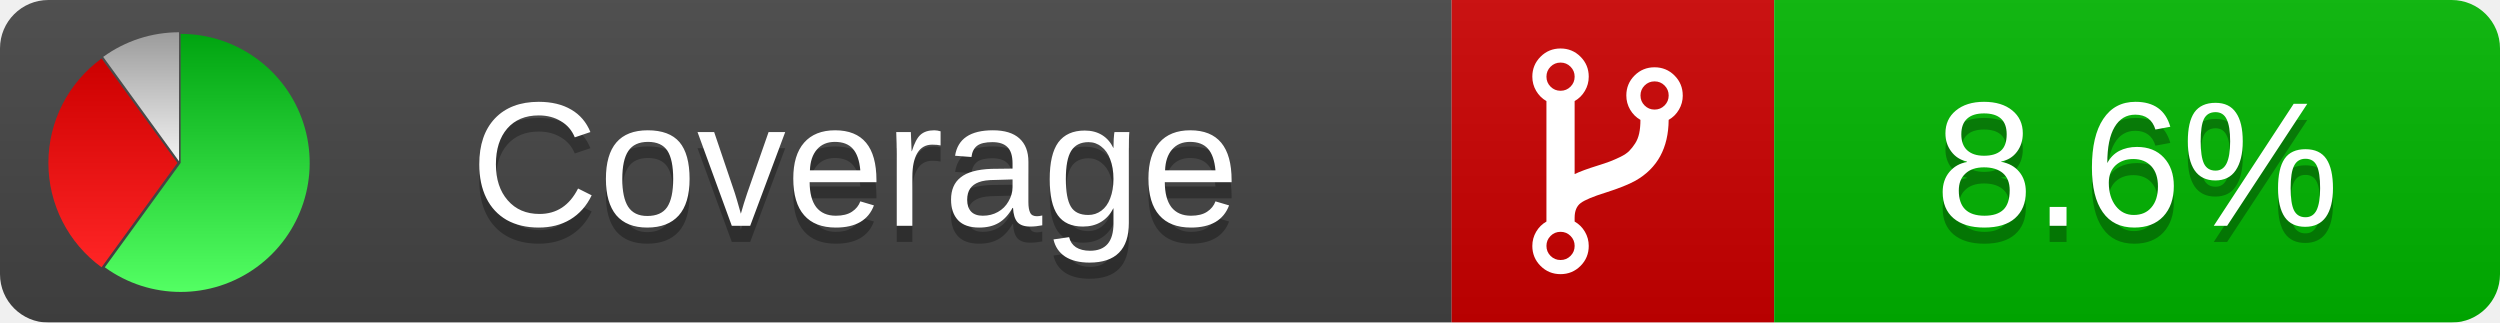
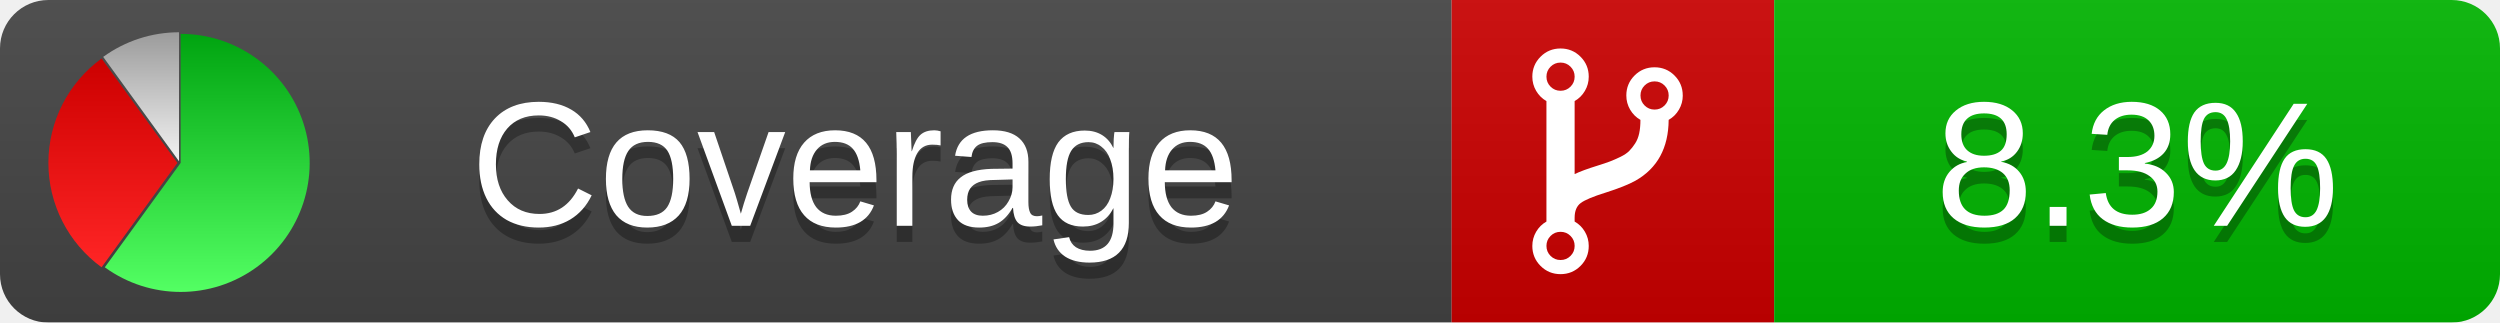
<svg xmlns="http://www.w3.org/2000/svg" xmlns:xlink="http://www.w3.org/1999/xlink" width="155" height="20">
  <style type="text/css">
          
            @keyframes fadeout {
              0 % { visibility: visible; opacity: 1; }
              40% { visibility: visible; opacity: 1; }
              50% { visibility: hidden; opacity: 0; }
              90% { visibility: hidden; opacity: 0; }
              100% { visibility: visible; opacity: 1; }
            }
            @keyframes fadein {
              0% { visibility: hidden; opacity: 0; }
              40% { visibility: hidden; opacity: 0; }
              50% { visibility: visible; opacity: 1; }
              90% { visibility: visible; opacity: 1; }
              100% { visibility: hidden; opacity: 0; }
            }
            .linecoverage {
                animation-duration: 10s;
                animation-name: fadeout;
                animation-iteration-count: infinite;
            }
            .branchcoverage {
                animation-duration: 10s;
                animation-name: fadein;
                animation-iteration-count: infinite;
            }
          
    </style>
  <defs>
    <linearGradient id="gradient" x2="0" y2="100%">
      <stop offset="0" stop-color="#bbb" stop-opacity=".1" />
      <stop offset="1" stop-opacity=".1" />
    </linearGradient>
    <linearGradient id="green" x2="0" y2="100%">
      <stop offset="0" stop-color="#00A410" />
      <stop offset="1" stop-color="#53FF63" />
    </linearGradient>
    <linearGradient id="red" x2="0" y2="100%">
      <stop offset="0" stop-color="#C00" />
      <stop offset="1" stop-color="#FF2525" />
    </linearGradient>
    <linearGradient id="gray" x2="0" y2="100%">
      <stop offset="0" stop-color="#9B9B9B" />
      <stop offset="1" stop-color="#F3F3F3" />
    </linearGradient>
    <mask id="mask">
      <rect width="155" height="20" rx="3" fill="#fff" />
    </mask>
    <g id="icon">
      <path style="fill:url(#green);" d="M205,202.5 l0,-200 a200,200 0 1,1 -117.558,361.803 z" />
      <path style="fill:url(#red);" d="M200,202.5 l-117.558,161.803 a200,200 0 0,1 0,-323.607 z" />
      <path style="fill:url(#gray);" d="M202.5,200 l-117.558,-161.803 a200,200 0 0,1 117.558,-38.196 z" />
    </g>
  </defs>
  <g mask="url(#mask)">
    <rect x="0" y="0" width="90" height="20" fill="#444" />
    <rect x="90" y="0" width="20" height="20" fill="#c00" />
    <rect x="110" y="0" width="45" height="20" fill="#00B600" />
    <rect x="0" y="0" width="155" height="20" fill="url(#gradient)" />
  </g>
  <g>
    <path class="" fill="#fff" d="m 97.628,15.247 q 0,-0.364 -0.255,-0.619 -0.255,-0.255 -0.619,-0.255 -0.364,0 -0.619,0.255 -0.255,0.255 -0.255,0.619 0,0.364 0.255,0.619 0.255,0.255 0.619,0.255 0.364,0 0.619,-0.255 0.255,-0.255 0.255,-0.619 z m 0,-10.493 q 0,-0.364 -0.255,-0.619 -0.255,-0.255 -0.619,-0.255 -0.364,0 -0.619,0.255 -0.255,0.255 -0.255,0.619 0,0.364 0.255,0.619 0.255,0.255 0.619,0.255 0.364,0 0.619,-0.255 0.255,-0.255 0.255,-0.619 z m 5.83,1.166 q 0,-0.364 -0.255,-0.619 -0.255,-0.255 -0.619,-0.255 -0.364,0 -0.619,0.255 -0.255,0.255 -0.255,0.619 0,0.364 0.255,0.619 0.255,0.255 0.619,0.255 0.364,0 0.619,-0.255 0.255,-0.255 0.255,-0.619 z m 0.874,0 q 0,0.474 -0.237,0.879 -0.237,0.405 -0.638,0.633 -0.018,2.614 -2.059,3.771 -0.619,0.346 -1.849,0.738 -1.166,0.364 -1.544,0.647 -0.378,0.282 -0.378,0.911 l 0,0.237 q 0.401,0.228 0.638,0.633 0.237,0.405 0.237,0.879 0,0.729 -0.51,1.239 -0.51,0.51 -1.239,0.51 -0.729,0 -1.239,-0.51 -0.51,-0.51 -0.51,-1.239 0,-0.474 0.237,-0.879 0.237,-0.405 0.638,-0.633 l 0,-7.469 q -0.401,-0.228 -0.638,-0.633 -0.237,-0.405 -0.237,-0.879 0,-0.729 0.51,-1.239 0.51,-0.51 1.239,-0.51 0.729,0 1.239,0.51 0.51,0.51 0.51,1.239 0,0.474 -0.237,0.879 -0.237,0.405 -0.638,0.633 l 0,4.527 q 0.492,-0.237 1.403,-0.519 0.501,-0.155 0.797,-0.269 0.296,-0.114 0.642,-0.282 0.346,-0.169 0.537,-0.36 0.191,-0.191 0.369,-0.465 0.178,-0.273 0.255,-0.633 0.077,-0.36 0.077,-0.833 -0.401,-0.228 -0.638,-0.633 -0.237,-0.405 -0.237,-0.879 0,-0.729 0.51,-1.239 0.51,-0.51 1.239,-0.51 0.729,0 1.239,0.51 0.51,0.51 0.51,1.239 z" />
  </g>
  <g fill="#fff" text-anchor="middle" font-family="Verdana,Arial,Geneva,sans-serif" font-size="11">
    <a xlink:href="https://github.com/danielpalme/ReportGenerator" target="_top">
      <use xlink:href="#icon" transform="translate(3,2) scale(.04)" />
    </a>
    <text x="53" y="15" fill="#010101" fill-opacity=".3">Coverage</text>
    <text x="53" y="14" fill="#fff">Coverage</text>
-     <text class="" x="132.5" y="15" fill="#010101" fill-opacity=".3">8.6%</text>
-     <text class="" x="132.5" y="14">8.6%</text>
+     <text class="" x="132.5" y="15" fill="#010101" fill-opacity=".3">8.3%</text>
+     <text class="" x="132.5" y="14">8.3%</text>
  </g>
  <g>
    <rect class="" x="90" y="0" width="65" height="20" fill-opacity="0" />
  </g>
</svg>
